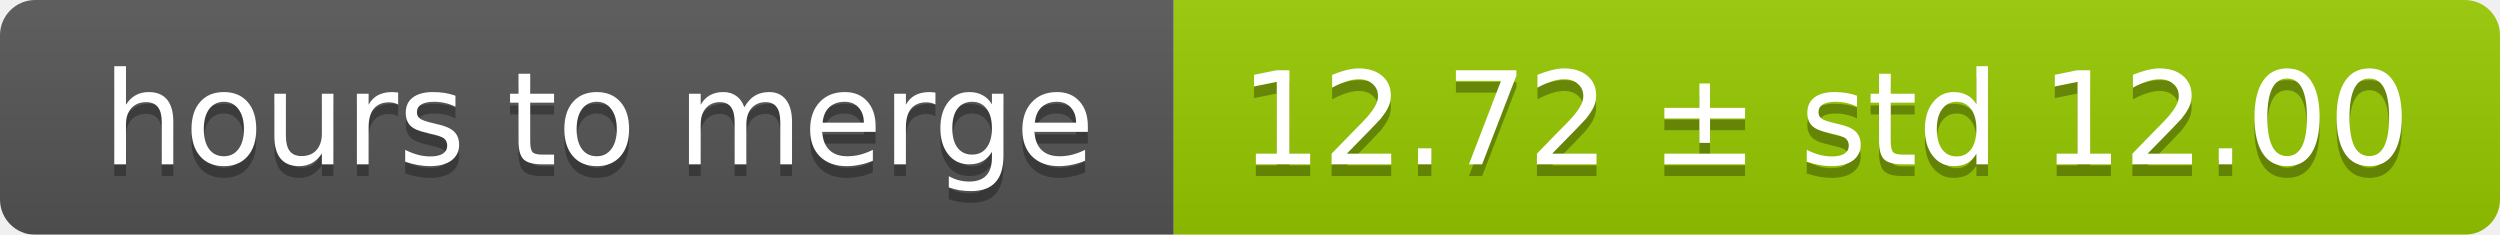
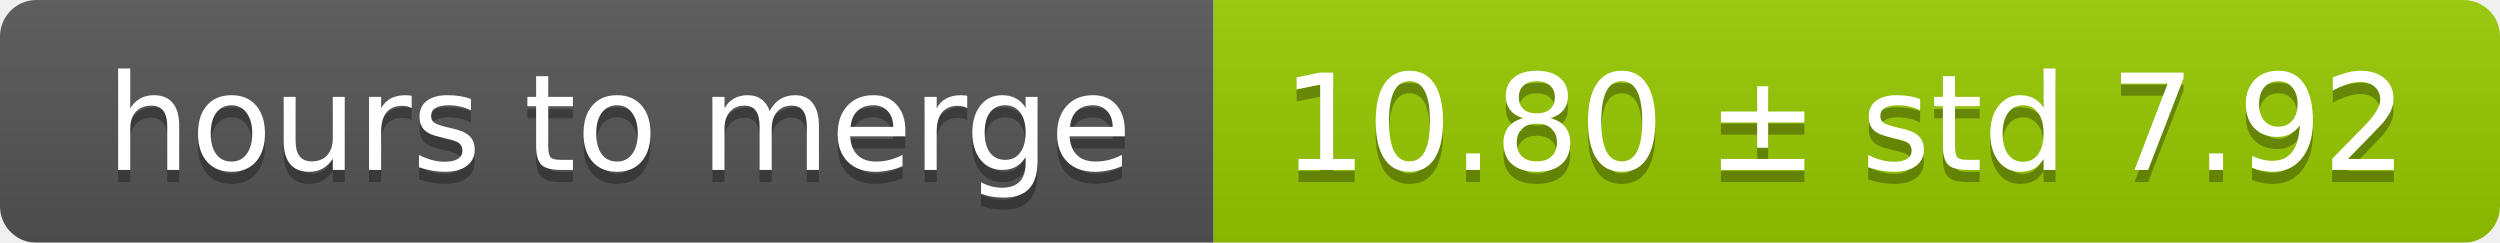
- <svg xmlns="http://www.w3.org/2000/svg" width="213" height="20">
+ <svg xmlns="http://www.w3.org/2000/svg" width="206" height="20">
  <linearGradient id="smooth" x2="0" y2="100%">
    <stop offset="0" stop-color="#bbb" stop-opacity=".1" />
    <stop offset="1" stop-opacity=".1" />
  </linearGradient>
  <mask id="round">
-     <rect width="213" height="20" rx="3" fill="#fff" />
+     <rect width="206" height="20" rx="3" fill="#fff" />
  </mask>
  <g mask="url(#round)">
    <rect width="100" height="20" fill="#555" />
-     <rect x="100" width="113" height="20" fill="#97ca00" />
-     <rect width="213" height="20" fill="url(#smooth)" />
+     <rect x="100" width="106" height="20" fill="#97ca00" />
+     <rect width="206" height="20" fill="url(#smooth)" />
  </g>
  <g fill="#fff" text-anchor="middle" font-family="DejaVu Sans,Verdana,Geneva,sans-serif" font-size="11">
    <text x="51" y="15" fill="#010101" fill-opacity=".3">hours to merge</text>
    <text x="51" y="14">hours to merge</text>
-     <text x="155.5" y="15" fill="#010101" fill-opacity=".3">12.72 ± std 12.00</text>
-     <text x="155.5" y="14">12.72 ± std 12.00</text>
+     <text x="152" y="15" fill="#010101" fill-opacity=".3">10.80 ± std 7.92</text>
+     <text x="152" y="14">10.80 ± std 7.92</text>
  </g>
</svg>
